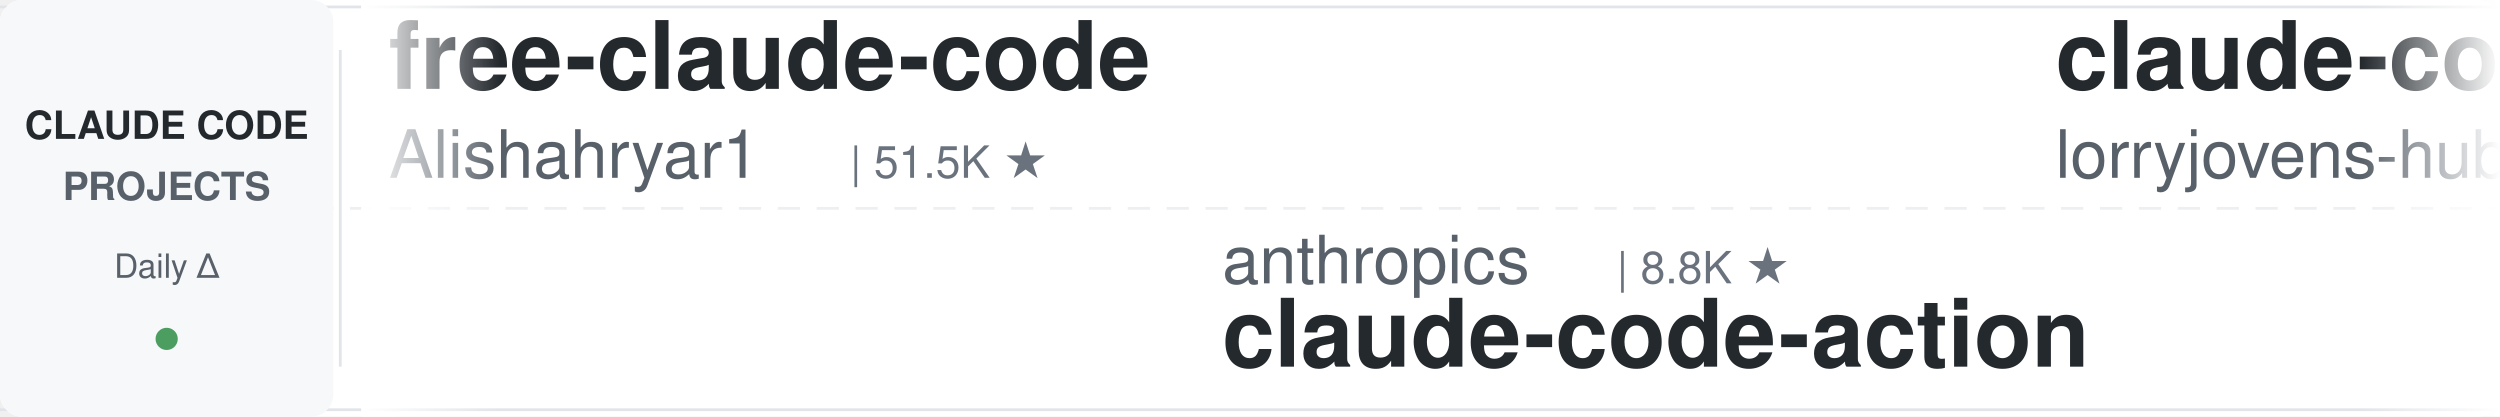
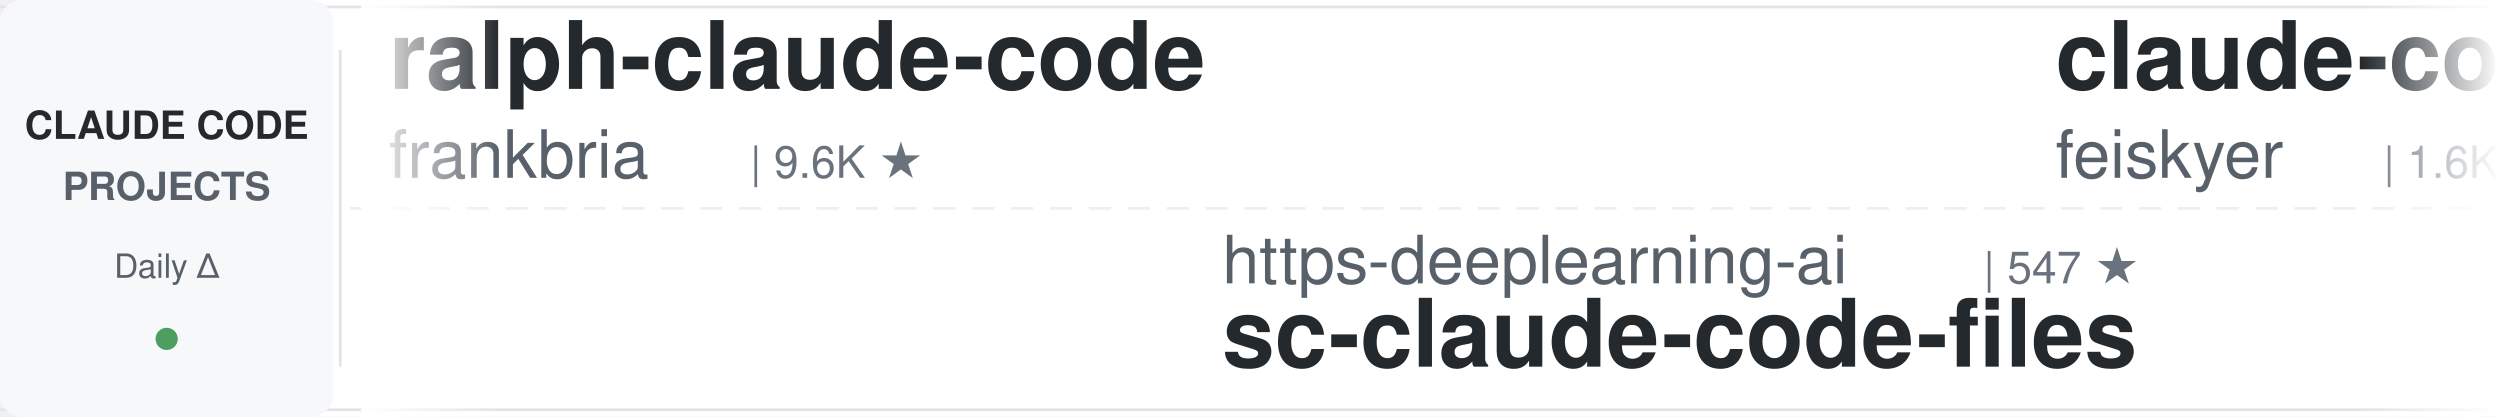
<svg xmlns="http://www.w3.org/2000/svg" width="900" height="150">
  <defs>
    <linearGradient id="leftFade" x1="0%" y1="0%" x2="100%" y2="0%">
      <stop offset="0%" style="stop-color:#ffffff;stop-opacity:1" />
      <stop offset="100%" style="stop-color:#ffffff;stop-opacity:0" />
    </linearGradient>
    <linearGradient id="rightFade" x1="0%" y1="0%" x2="100%" y2="0%">
      <stop offset="0%" style="stop-color:#ffffff;stop-opacity:0" />
      <stop offset="100%" style="stop-color:#ffffff;stop-opacity:1" />
    </linearGradient>
  </defs>
  <rect width="900" height="150" fill="#ffffff" rx="8" />
  <rect x="0" y="2" width="900" height="1" fill="#e1e4e8" />
  <rect x="0" y="147" width="900" height="1" fill="#e1e4e8" />
  <line x1="0" y1="75" x2="900" y2="75" stroke="#e1e4e8" stroke-width="1" stroke-dasharray="8 6" opacity="0.6" />
  <rect x="0" y="0" width="120" height="150" fill="#f6f8fa" rx="8" />
  <text x="60" y="50" font-family="-apple-system, BlinkMacSystemFont, 'Segoe UI', Helvetica, Arial, sans-serif" font-size="14" font-weight="600" fill="#24292e" text-anchor="middle">CLAUDE CODE</text>
  <text x="60" y="72" font-family="-apple-system, BlinkMacSystemFont, 'Segoe UI', Helvetica, Arial, sans-serif" font-size="14" font-weight="600" fill="#586069" text-anchor="middle">PROJECTS</text>
  <text x="60" y="100" font-family="-apple-system, BlinkMacSystemFont, 'Segoe UI', Helvetica, Arial, sans-serif" font-size="12" font-weight="500" fill="#586069" text-anchor="middle">Daily Δ</text>
  <circle cx="60" cy="122" r="4" fill="#22863a" opacity="0.8" />
  <rect x="122" y="18" width="1" height="114" fill="#e1e4e8" />
  <clipPath id="tickerClip">
    <rect x="130" y="0" width="770" height="150" />
  </clipPath>
  <g clip-path="url(#tickerClip)">
    <g id="tickerItems">
      <animateTransform attributeName="transform" attributeType="XML" type="translate" from="0 0" to="-3000 0" dur="54s" repeatCount="indefinite" />
      <g transform="translate(0, 0)">
-         <text x="140" y="32" font-family="-apple-system, BlinkMacSystemFont, 'Segoe UI', Helvetica, Arial, sans-serif" font-size="34" font-weight="600" fill="#24292e">free-claude-code</text>
-         <text x="140" y="64" font-family="-apple-system, BlinkMacSystemFont, 'Segoe UI', Helvetica, Arial, sans-serif" font-size="24" font-weight="400" fill="#586069">Alishahryar1</text>
-         <text x="306" y="64" font-family="-apple-system, BlinkMacSystemFont, 'Segoe UI', Helvetica, Arial, sans-serif" font-size="16" font-weight="500" fill="#6a737d">| 51.5K ★</text>
+         <text x="140" y="32" font-family="-apple-system, BlinkMacSystemFont, 'Segoe UI', Helvetica, Arial, sans-serif" font-size="34" font-weight="600" fill="#24292e">ralph-claude-code</text>
+         <text x="140" y="64" font-family="-apple-system, BlinkMacSystemFont, 'Segoe UI', Helvetica, Arial, sans-serif" font-size="24" font-weight="400" fill="#586069">frankbria</text>
+         <text x="270" y="64" font-family="-apple-system, BlinkMacSystemFont, 'Segoe UI', Helvetica, Arial, sans-serif" font-size="16" font-weight="500" fill="#6a737d">| 9.6K ★</text>
      </g>
      <g transform="translate(300, 0)">
-         <text x="140" y="102" font-family="-apple-system, BlinkMacSystemFont, 'Segoe UI', Helvetica, Arial, sans-serif" font-size="24" font-weight="400" fill="#586069">anthropics</text>
-         <text x="282" y="102" font-family="-apple-system, BlinkMacSystemFont, 'Segoe UI', Helvetica, Arial, sans-serif" font-size="16" font-weight="500" fill="#6a737d">| 8.8K ★</text>
-         <text x="140" y="132" font-family="-apple-system, BlinkMacSystemFont, 'Segoe UI', Helvetica, Arial, sans-serif" font-size="34" font-weight="600" fill="#24292e">claude-code-action</text>
+         <text x="140" y="102" font-family="-apple-system, BlinkMacSystemFont, 'Segoe UI', Helvetica, Arial, sans-serif" font-size="24" font-weight="400" fill="#586069">https-deeplearning-ai</text>
+         <text x="414" y="102" font-family="-apple-system, BlinkMacSystemFont, 'Segoe UI', Helvetica, Arial, sans-serif" font-size="16" font-weight="500" fill="#6a737d">| 547 ★</text>
+         <text x="140" y="132" font-family="-apple-system, BlinkMacSystemFont, 'Segoe UI', Helvetica, Arial, sans-serif" font-size="34" font-weight="600" fill="#24292e">sc-claude-code-files</text>
      </g>
      <g transform="translate(600, 0)">
-         <text x="140" y="32" font-family="-apple-system, BlinkMacSystemFont, 'Segoe UI', Helvetica, Arial, sans-serif" font-size="34" font-weight="600" fill="#24292e">claude-code-rust</text>
-         <text x="140" y="64" font-family="-apple-system, BlinkMacSystemFont, 'Segoe UI', Helvetica, Arial, sans-serif" font-size="24" font-weight="400" fill="#586069">lorryjovens-hub</text>
-         <text x="342" y="64" font-family="-apple-system, BlinkMacSystemFont, 'Segoe UI', Helvetica, Arial, sans-serif" font-size="16" font-weight="500" fill="#6a737d">| 1.7K ★</text>
+         <text x="140" y="32" font-family="-apple-system, BlinkMacSystemFont, 'Segoe UI', Helvetica, Arial, sans-serif" font-size="34" font-weight="600" fill="#24292e">claude-code-settings</text>
+         <text x="140" y="64" font-family="-apple-system, BlinkMacSystemFont, 'Segoe UI', Helvetica, Arial, sans-serif" font-size="24" font-weight="400" fill="#586069">feiskyer</text>
+         <text x="258" y="64" font-family="-apple-system, BlinkMacSystemFont, 'Segoe UI', Helvetica, Arial, sans-serif" font-size="16" font-weight="500" fill="#6a737d">| 1.6K ★</text>
      </g>
      <g transform="translate(900, 0)">
-         <text x="140" y="102" font-family="-apple-system, BlinkMacSystemFont, 'Segoe UI', Helvetica, Arial, sans-serif" font-size="24" font-weight="400" fill="#586069">zebbern</text>
-         <text x="246" y="102" font-family="-apple-system, BlinkMacSystemFont, 'Segoe UI', Helvetica, Arial, sans-serif" font-size="16" font-weight="500" fill="#6a737d">| 4.6K ★</text>
-         <text x="140" y="132" font-family="-apple-system, BlinkMacSystemFont, 'Segoe UI', Helvetica, Arial, sans-serif" font-size="34" font-weight="600" fill="#24292e">claude-code-guide</text>
+         <text x="140" y="102" font-family="-apple-system, BlinkMacSystemFont, 'Segoe UI', Helvetica, Arial, sans-serif" font-size="24" font-weight="400" fill="#586069">affaan-m</text>
+         <text x="258" y="102" font-family="-apple-system, BlinkMacSystemFont, 'Segoe UI', Helvetica, Arial, sans-serif" font-size="16" font-weight="500" fill="#6a737d">| 244.4K ★</text>
+         <text x="140" y="132" font-family="-apple-system, BlinkMacSystemFont, 'Segoe UI', Helvetica, Arial, sans-serif" font-size="34" font-weight="600" fill="#24292e">ECC</text>
      </g>
      <g transform="translate(1200, 0)">
-         <text x="140" y="32" font-family="-apple-system, BlinkMacSystemFont, 'Segoe UI', Helvetica, Arial, sans-serif" font-size="34" font-weight="600" fill="#24292e">claude-code-reverse</text>
-         <text x="140" y="64" font-family="-apple-system, BlinkMacSystemFont, 'Segoe UI', Helvetica, Arial, sans-serif" font-size="24" font-weight="400" fill="#586069">Yuyz0112</text>
-         <text x="258" y="64" font-family="-apple-system, BlinkMacSystemFont, 'Segoe UI', Helvetica, Arial, sans-serif" font-size="16" font-weight="500" fill="#6a737d">| 2.4K ★</text>
+         <text x="140" y="32" font-family="-apple-system, BlinkMacSystemFont, 'Segoe UI', Helvetica, Arial, sans-serif" font-size="34" font-weight="600" fill="#24292e">pi-vs-claude-code</text>
+         <text x="140" y="64" font-family="-apple-system, BlinkMacSystemFont, 'Segoe UI', Helvetica, Arial, sans-serif" font-size="24" font-weight="400" fill="#586069">disler</text>
+         <text x="234" y="64" font-family="-apple-system, BlinkMacSystemFont, 'Segoe UI', Helvetica, Arial, sans-serif" font-size="16" font-weight="500" fill="#6a737d">| 1.7K ★</text>
      </g>
      <g transform="translate(1500, 0)">
-         <text x="140" y="102" font-family="-apple-system, BlinkMacSystemFont, 'Segoe UI', Helvetica, Arial, sans-serif" font-size="24" font-weight="400" fill="#586069">RichardAtCT</text>
-         <text x="294" y="102" font-family="-apple-system, BlinkMacSystemFont, 'Segoe UI', Helvetica, Arial, sans-serif" font-size="16" font-weight="500" fill="#6a737d">| 2.8K ★</text>
-         <text x="140" y="132" font-family="-apple-system, BlinkMacSystemFont, 'Segoe UI', Helvetica, Arial, sans-serif" font-size="34" font-weight="600" fill="#24292e">claude-code-telegram</text>
+         <text x="140" y="102" font-family="-apple-system, BlinkMacSystemFont, 'Segoe UI', Helvetica, Arial, sans-serif" font-size="24" font-weight="400" fill="#586069">multica-ai</text>
+         <text x="282" y="102" font-family="-apple-system, BlinkMacSystemFont, 'Segoe UI', Helvetica, Arial, sans-serif" font-size="16" font-weight="500" fill="#6a737d">| 208.7K ★</text>
+         <text x="140" y="132" font-family="-apple-system, BlinkMacSystemFont, 'Segoe UI', Helvetica, Arial, sans-serif" font-size="34" font-weight="600" fill="#24292e">andrej-karpathy-skills</text>
      </g>
      <g transform="translate(1800, 0)">
-         <text x="140" y="32" font-family="-apple-system, BlinkMacSystemFont, 'Segoe UI', Helvetica, Arial, sans-serif" font-size="34" font-weight="600" fill="#24292e">learn-claude-code</text>
-         <text x="140" y="64" font-family="-apple-system, BlinkMacSystemFont, 'Segoe UI', Helvetica, Arial, sans-serif" font-size="24" font-weight="400" fill="#586069">shareAI-lab</text>
-         <text x="294" y="64" font-family="-apple-system, BlinkMacSystemFont, 'Segoe UI', Helvetica, Arial, sans-serif" font-size="16" font-weight="500" fill="#6a737d">| 75.6K ★</text>
+         <text x="140" y="32" font-family="-apple-system, BlinkMacSystemFont, 'Segoe UI', Helvetica, Arial, sans-serif" font-size="34" font-weight="600" fill="#24292e">claude-code-my-workflow</text>
+         <text x="140" y="64" font-family="-apple-system, BlinkMacSystemFont, 'Segoe UI', Helvetica, Arial, sans-serif" font-size="24" font-weight="400" fill="#586069">pedrohcgs</text>
+         <text x="270" y="64" font-family="-apple-system, BlinkMacSystemFont, 'Segoe UI', Helvetica, Arial, sans-serif" font-size="16" font-weight="500" fill="#6a737d">| 1.5K ★</text>
      </g>
      <g transform="translate(2100, 0)">
-         <text x="140" y="102" font-family="-apple-system, BlinkMacSystemFont, 'Segoe UI', Helvetica, Arial, sans-serif" font-size="24" font-weight="400" fill="#586069">hangsman</text>
-         <text x="258" y="102" font-family="-apple-system, BlinkMacSystemFont, 'Segoe UI', Helvetica, Arial, sans-serif" font-size="16" font-weight="500" fill="#6a737d">| 791 ★</text>
-         <text x="140" y="132" font-family="-apple-system, BlinkMacSystemFont, 'Segoe UI', Helvetica, Arial, sans-serif" font-size="34" font-weight="600" fill="#24292e">claude-code-source</text>
+         <text x="140" y="102" font-family="-apple-system, BlinkMacSystemFont, 'Segoe UI', Helvetica, Arial, sans-serif" font-size="24" font-weight="400" fill="#586069">jqueryscript</text>
+         <text x="306" y="102" font-family="-apple-system, BlinkMacSystemFont, 'Segoe UI', Helvetica, Arial, sans-serif" font-size="16" font-weight="500" fill="#6a737d">| 505 ★</text>
+         <text x="140" y="132" font-family="-apple-system, BlinkMacSystemFont, 'Segoe UI', Helvetica, Arial, sans-serif" font-size="34" font-weight="600" fill="#24292e">awesome-claude-code</text>
      </g>
      <g transform="translate(2400, 0)">
-         <text x="140" y="32" font-family="-apple-system, BlinkMacSystemFont, 'Segoe UI', Helvetica, Arial, sans-serif" font-size="34" font-weight="600" fill="#24292e">claude_codex_bridge</text>
-         <text x="140" y="64" font-family="-apple-system, BlinkMacSystemFont, 'Segoe UI', Helvetica, Arial, sans-serif" font-size="24" font-weight="400" fill="#586069">SeemSeam</text>
-         <text x="258" y="64" font-family="-apple-system, BlinkMacSystemFont, 'Segoe UI', Helvetica, Arial, sans-serif" font-size="16" font-weight="500" fill="#6a737d">| 3.5K ★</text>
+         <text x="140" y="32" font-family="-apple-system, BlinkMacSystemFont, 'Segoe UI', Helvetica, Arial, sans-serif" font-size="34" font-weight="600" fill="#24292e">claude-code-analysis</text>
+         <text x="140" y="64" font-family="-apple-system, BlinkMacSystemFont, 'Segoe UI', Helvetica, Arial, sans-serif" font-size="24" font-weight="400" fill="#586069">liuup</text>
+         <text x="222" y="64" font-family="-apple-system, BlinkMacSystemFont, 'Segoe UI', Helvetica, Arial, sans-serif" font-size="16" font-weight="500" fill="#6a737d">| 3.9K ★</text>
      </g>
      <g transform="translate(2700, 0)">
-         <text x="140" y="102" font-family="-apple-system, BlinkMacSystemFont, 'Segoe UI', Helvetica, Arial, sans-serif" font-size="24" font-weight="400" fill="#586069">affaan-m</text>
-         <text x="258" y="102" font-family="-apple-system, BlinkMacSystemFont, 'Segoe UI', Helvetica, Arial, sans-serif" font-size="16" font-weight="500" fill="#6a737d">| 244.3K ★</text>
-         <text x="140" y="132" font-family="-apple-system, BlinkMacSystemFont, 'Segoe UI', Helvetica, Arial, sans-serif" font-size="34" font-weight="600" fill="#24292e">ECC</text>
+         <text x="140" y="102" font-family="-apple-system, BlinkMacSystemFont, 'Segoe UI', Helvetica, Arial, sans-serif" font-size="24" font-weight="400" fill="#586069">FlorianBruniaux</text>
+         <text x="342" y="102" font-family="-apple-system, BlinkMacSystemFont, 'Segoe UI', Helvetica, Arial, sans-serif" font-size="16" font-weight="500" fill="#6a737d">| 5.8K ★</text>
+         <text x="140" y="132" font-family="-apple-system, BlinkMacSystemFont, 'Segoe UI', Helvetica, Arial, sans-serif" font-size="34" font-weight="600" fill="#24292e">claude-code-ultimate-gui...</text>
      </g>
      <g transform="translate(3000, 0)">
-         <text x="140" y="32" font-family="-apple-system, BlinkMacSystemFont, 'Segoe UI', Helvetica, Arial, sans-serif" font-size="34" font-weight="600" fill="#24292e">free-claude-code</text>
-         <text x="140" y="64" font-family="-apple-system, BlinkMacSystemFont, 'Segoe UI', Helvetica, Arial, sans-serif" font-size="24" font-weight="400" fill="#586069">Alishahryar1</text>
-         <text x="306" y="64" font-family="-apple-system, BlinkMacSystemFont, 'Segoe UI', Helvetica, Arial, sans-serif" font-size="16" font-weight="500" fill="#6a737d">| 51.5K ★</text>
+         <text x="140" y="32" font-family="-apple-system, BlinkMacSystemFont, 'Segoe UI', Helvetica, Arial, sans-serif" font-size="34" font-weight="600" fill="#24292e">ralph-claude-code</text>
+         <text x="140" y="64" font-family="-apple-system, BlinkMacSystemFont, 'Segoe UI', Helvetica, Arial, sans-serif" font-size="24" font-weight="400" fill="#586069">frankbria</text>
+         <text x="270" y="64" font-family="-apple-system, BlinkMacSystemFont, 'Segoe UI', Helvetica, Arial, sans-serif" font-size="16" font-weight="500" fill="#6a737d">| 9.6K ★</text>
      </g>
      <g transform="translate(3300, 0)">
-         <text x="140" y="102" font-family="-apple-system, BlinkMacSystemFont, 'Segoe UI', Helvetica, Arial, sans-serif" font-size="24" font-weight="400" fill="#586069">anthropics</text>
-         <text x="282" y="102" font-family="-apple-system, BlinkMacSystemFont, 'Segoe UI', Helvetica, Arial, sans-serif" font-size="16" font-weight="500" fill="#6a737d">| 8.8K ★</text>
-         <text x="140" y="132" font-family="-apple-system, BlinkMacSystemFont, 'Segoe UI', Helvetica, Arial, sans-serif" font-size="34" font-weight="600" fill="#24292e">claude-code-action</text>
+         <text x="140" y="102" font-family="-apple-system, BlinkMacSystemFont, 'Segoe UI', Helvetica, Arial, sans-serif" font-size="24" font-weight="400" fill="#586069">https-deeplearning-ai</text>
+         <text x="414" y="102" font-family="-apple-system, BlinkMacSystemFont, 'Segoe UI', Helvetica, Arial, sans-serif" font-size="16" font-weight="500" fill="#6a737d">| 547 ★</text>
+         <text x="140" y="132" font-family="-apple-system, BlinkMacSystemFont, 'Segoe UI', Helvetica, Arial, sans-serif" font-size="34" font-weight="600" fill="#24292e">sc-claude-code-files</text>
      </g>
      <g transform="translate(3600, 0)">
-         <text x="140" y="32" font-family="-apple-system, BlinkMacSystemFont, 'Segoe UI', Helvetica, Arial, sans-serif" font-size="34" font-weight="600" fill="#24292e">claude-code-rust</text>
-         <text x="140" y="64" font-family="-apple-system, BlinkMacSystemFont, 'Segoe UI', Helvetica, Arial, sans-serif" font-size="24" font-weight="400" fill="#586069">lorryjovens-hub</text>
-         <text x="342" y="64" font-family="-apple-system, BlinkMacSystemFont, 'Segoe UI', Helvetica, Arial, sans-serif" font-size="16" font-weight="500" fill="#6a737d">| 1.7K ★</text>
+         <text x="140" y="32" font-family="-apple-system, BlinkMacSystemFont, 'Segoe UI', Helvetica, Arial, sans-serif" font-size="34" font-weight="600" fill="#24292e">claude-code-settings</text>
+         <text x="140" y="64" font-family="-apple-system, BlinkMacSystemFont, 'Segoe UI', Helvetica, Arial, sans-serif" font-size="24" font-weight="400" fill="#586069">feiskyer</text>
+         <text x="258" y="64" font-family="-apple-system, BlinkMacSystemFont, 'Segoe UI', Helvetica, Arial, sans-serif" font-size="16" font-weight="500" fill="#6a737d">| 1.6K ★</text>
      </g>
      <g transform="translate(3900, 0)">
-         <text x="140" y="102" font-family="-apple-system, BlinkMacSystemFont, 'Segoe UI', Helvetica, Arial, sans-serif" font-size="24" font-weight="400" fill="#586069">zebbern</text>
-         <text x="246" y="102" font-family="-apple-system, BlinkMacSystemFont, 'Segoe UI', Helvetica, Arial, sans-serif" font-size="16" font-weight="500" fill="#6a737d">| 4.6K ★</text>
-         <text x="140" y="132" font-family="-apple-system, BlinkMacSystemFont, 'Segoe UI', Helvetica, Arial, sans-serif" font-size="34" font-weight="600" fill="#24292e">claude-code-guide</text>
+         <text x="140" y="102" font-family="-apple-system, BlinkMacSystemFont, 'Segoe UI', Helvetica, Arial, sans-serif" font-size="24" font-weight="400" fill="#586069">affaan-m</text>
+         <text x="258" y="102" font-family="-apple-system, BlinkMacSystemFont, 'Segoe UI', Helvetica, Arial, sans-serif" font-size="16" font-weight="500" fill="#6a737d">| 244.4K ★</text>
+         <text x="140" y="132" font-family="-apple-system, BlinkMacSystemFont, 'Segoe UI', Helvetica, Arial, sans-serif" font-size="34" font-weight="600" fill="#24292e">ECC</text>
      </g>
    </g>
  </g>
  <rect x="130" y="0" width="50" height="150" fill="url(#leftFade)" />
  <rect x="850" y="0" width="50" height="150" fill="url(#rightFade)" />
</svg>
